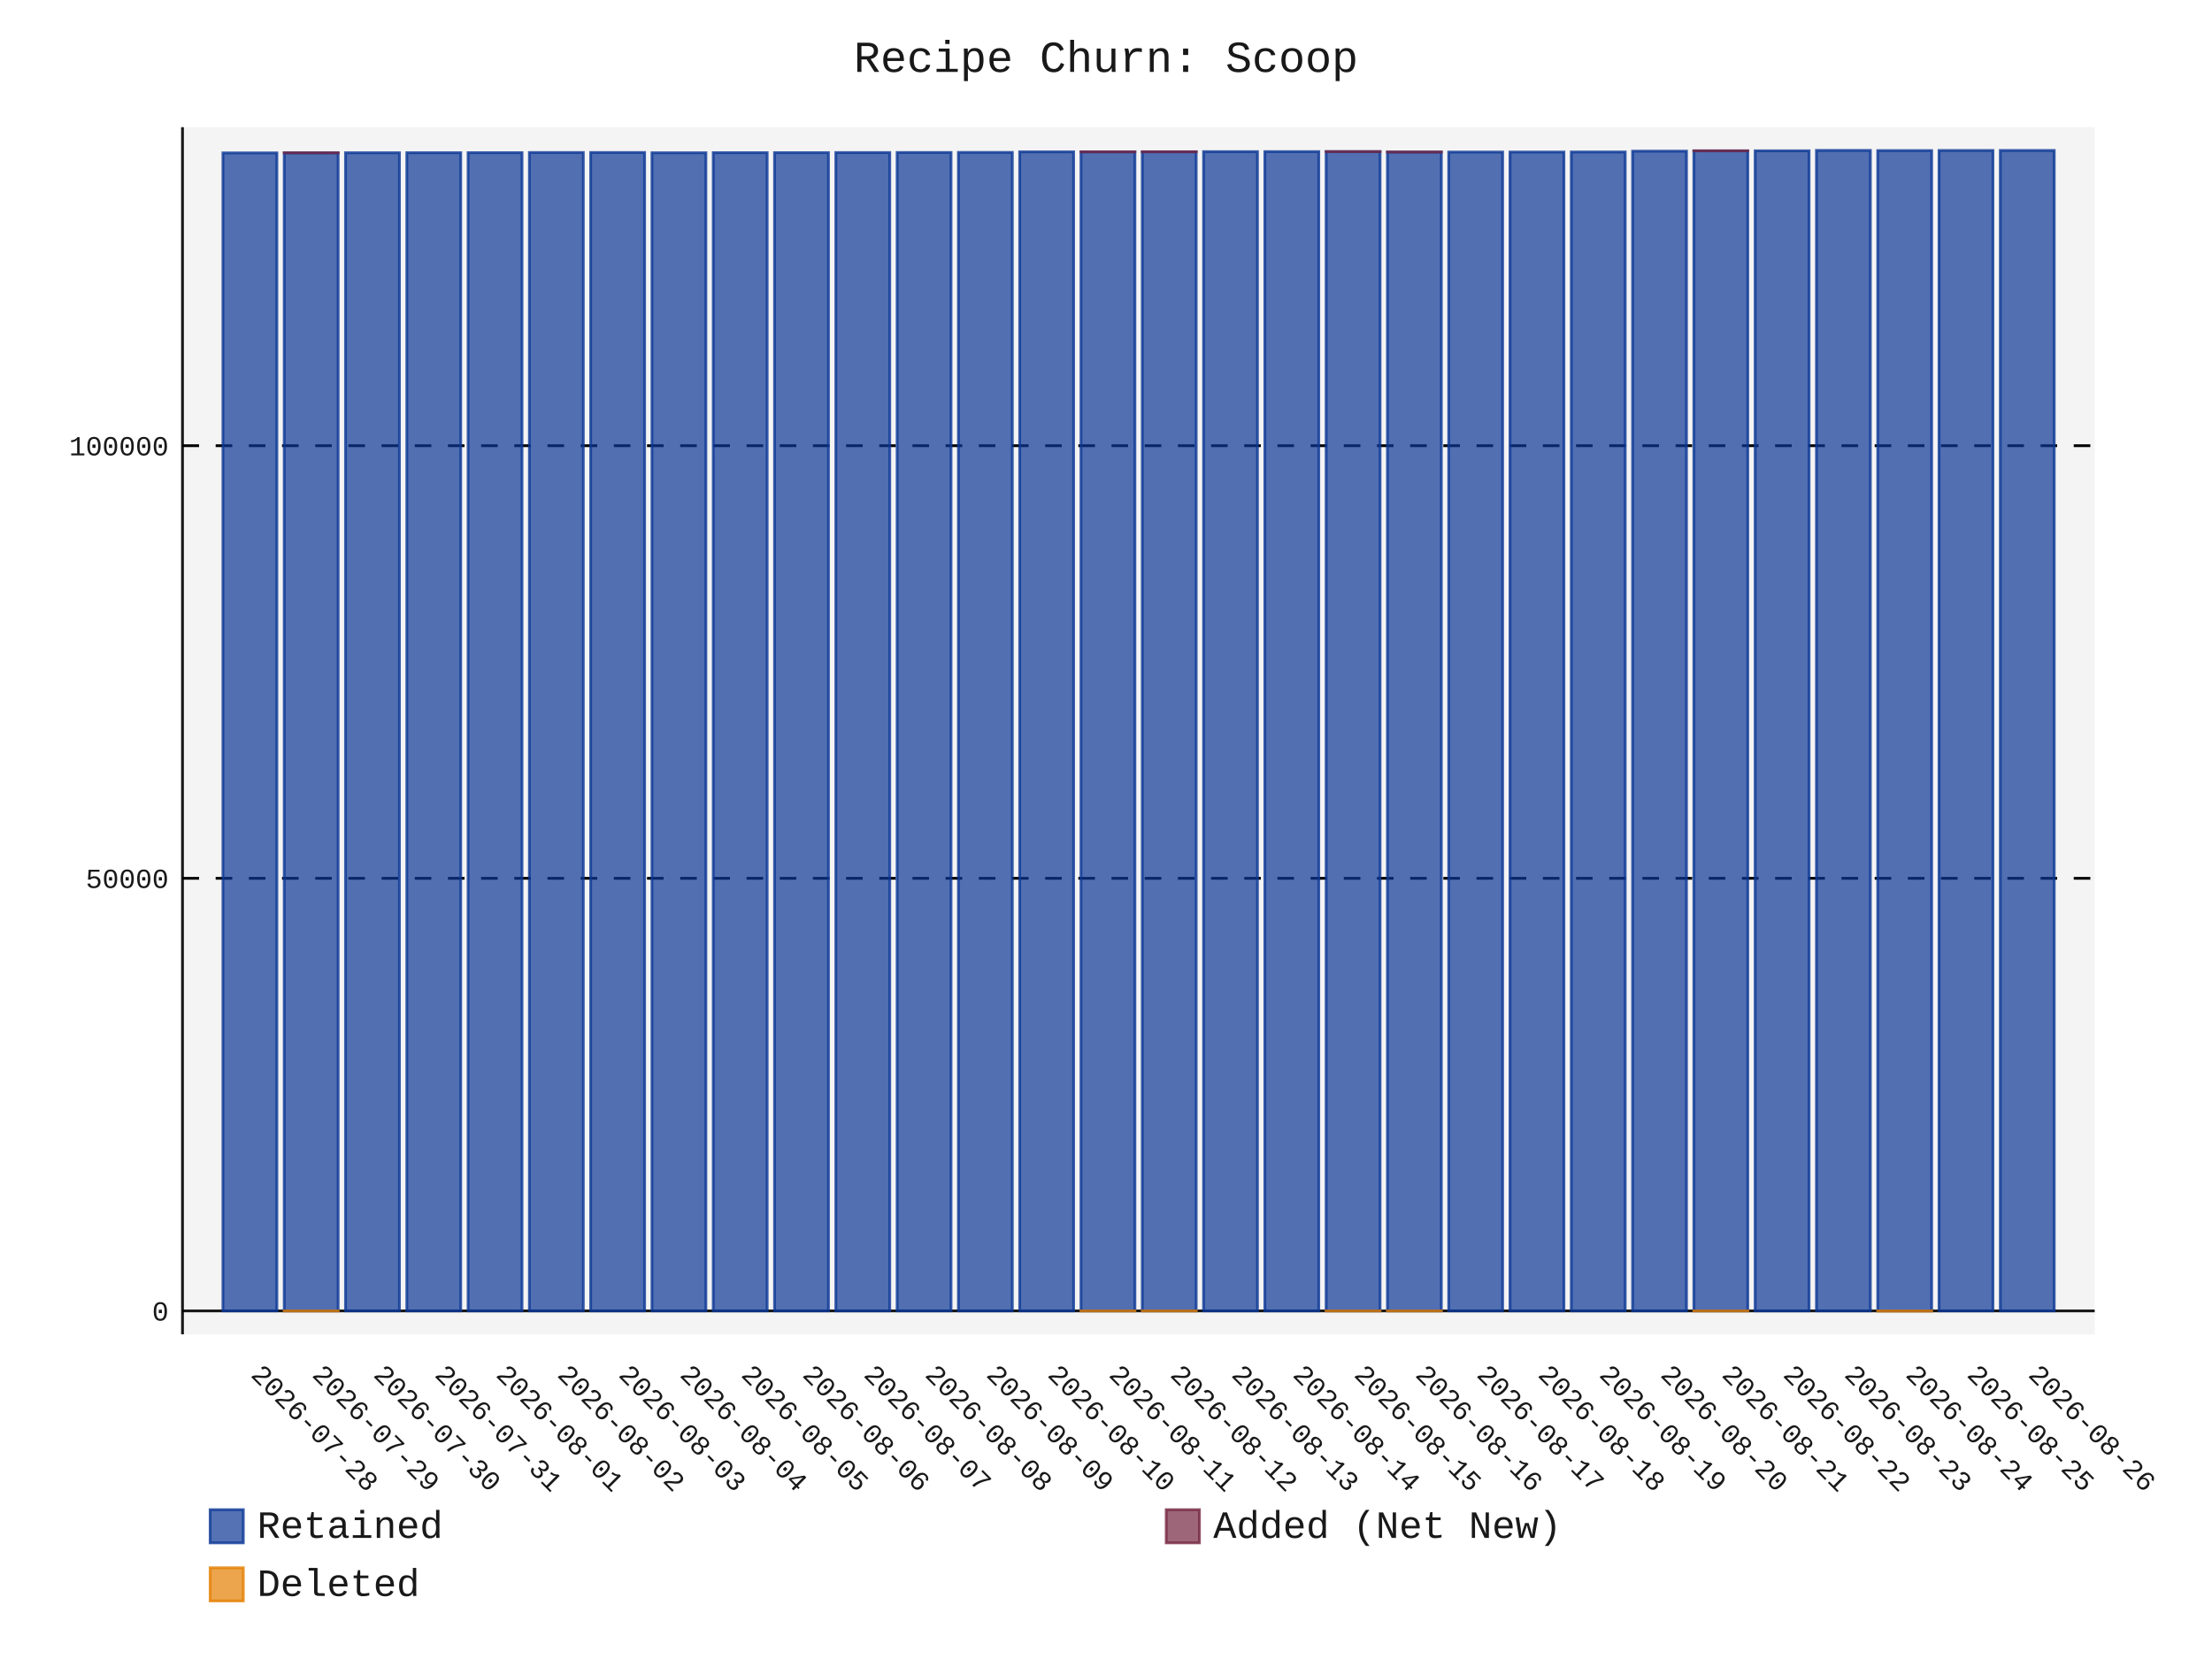
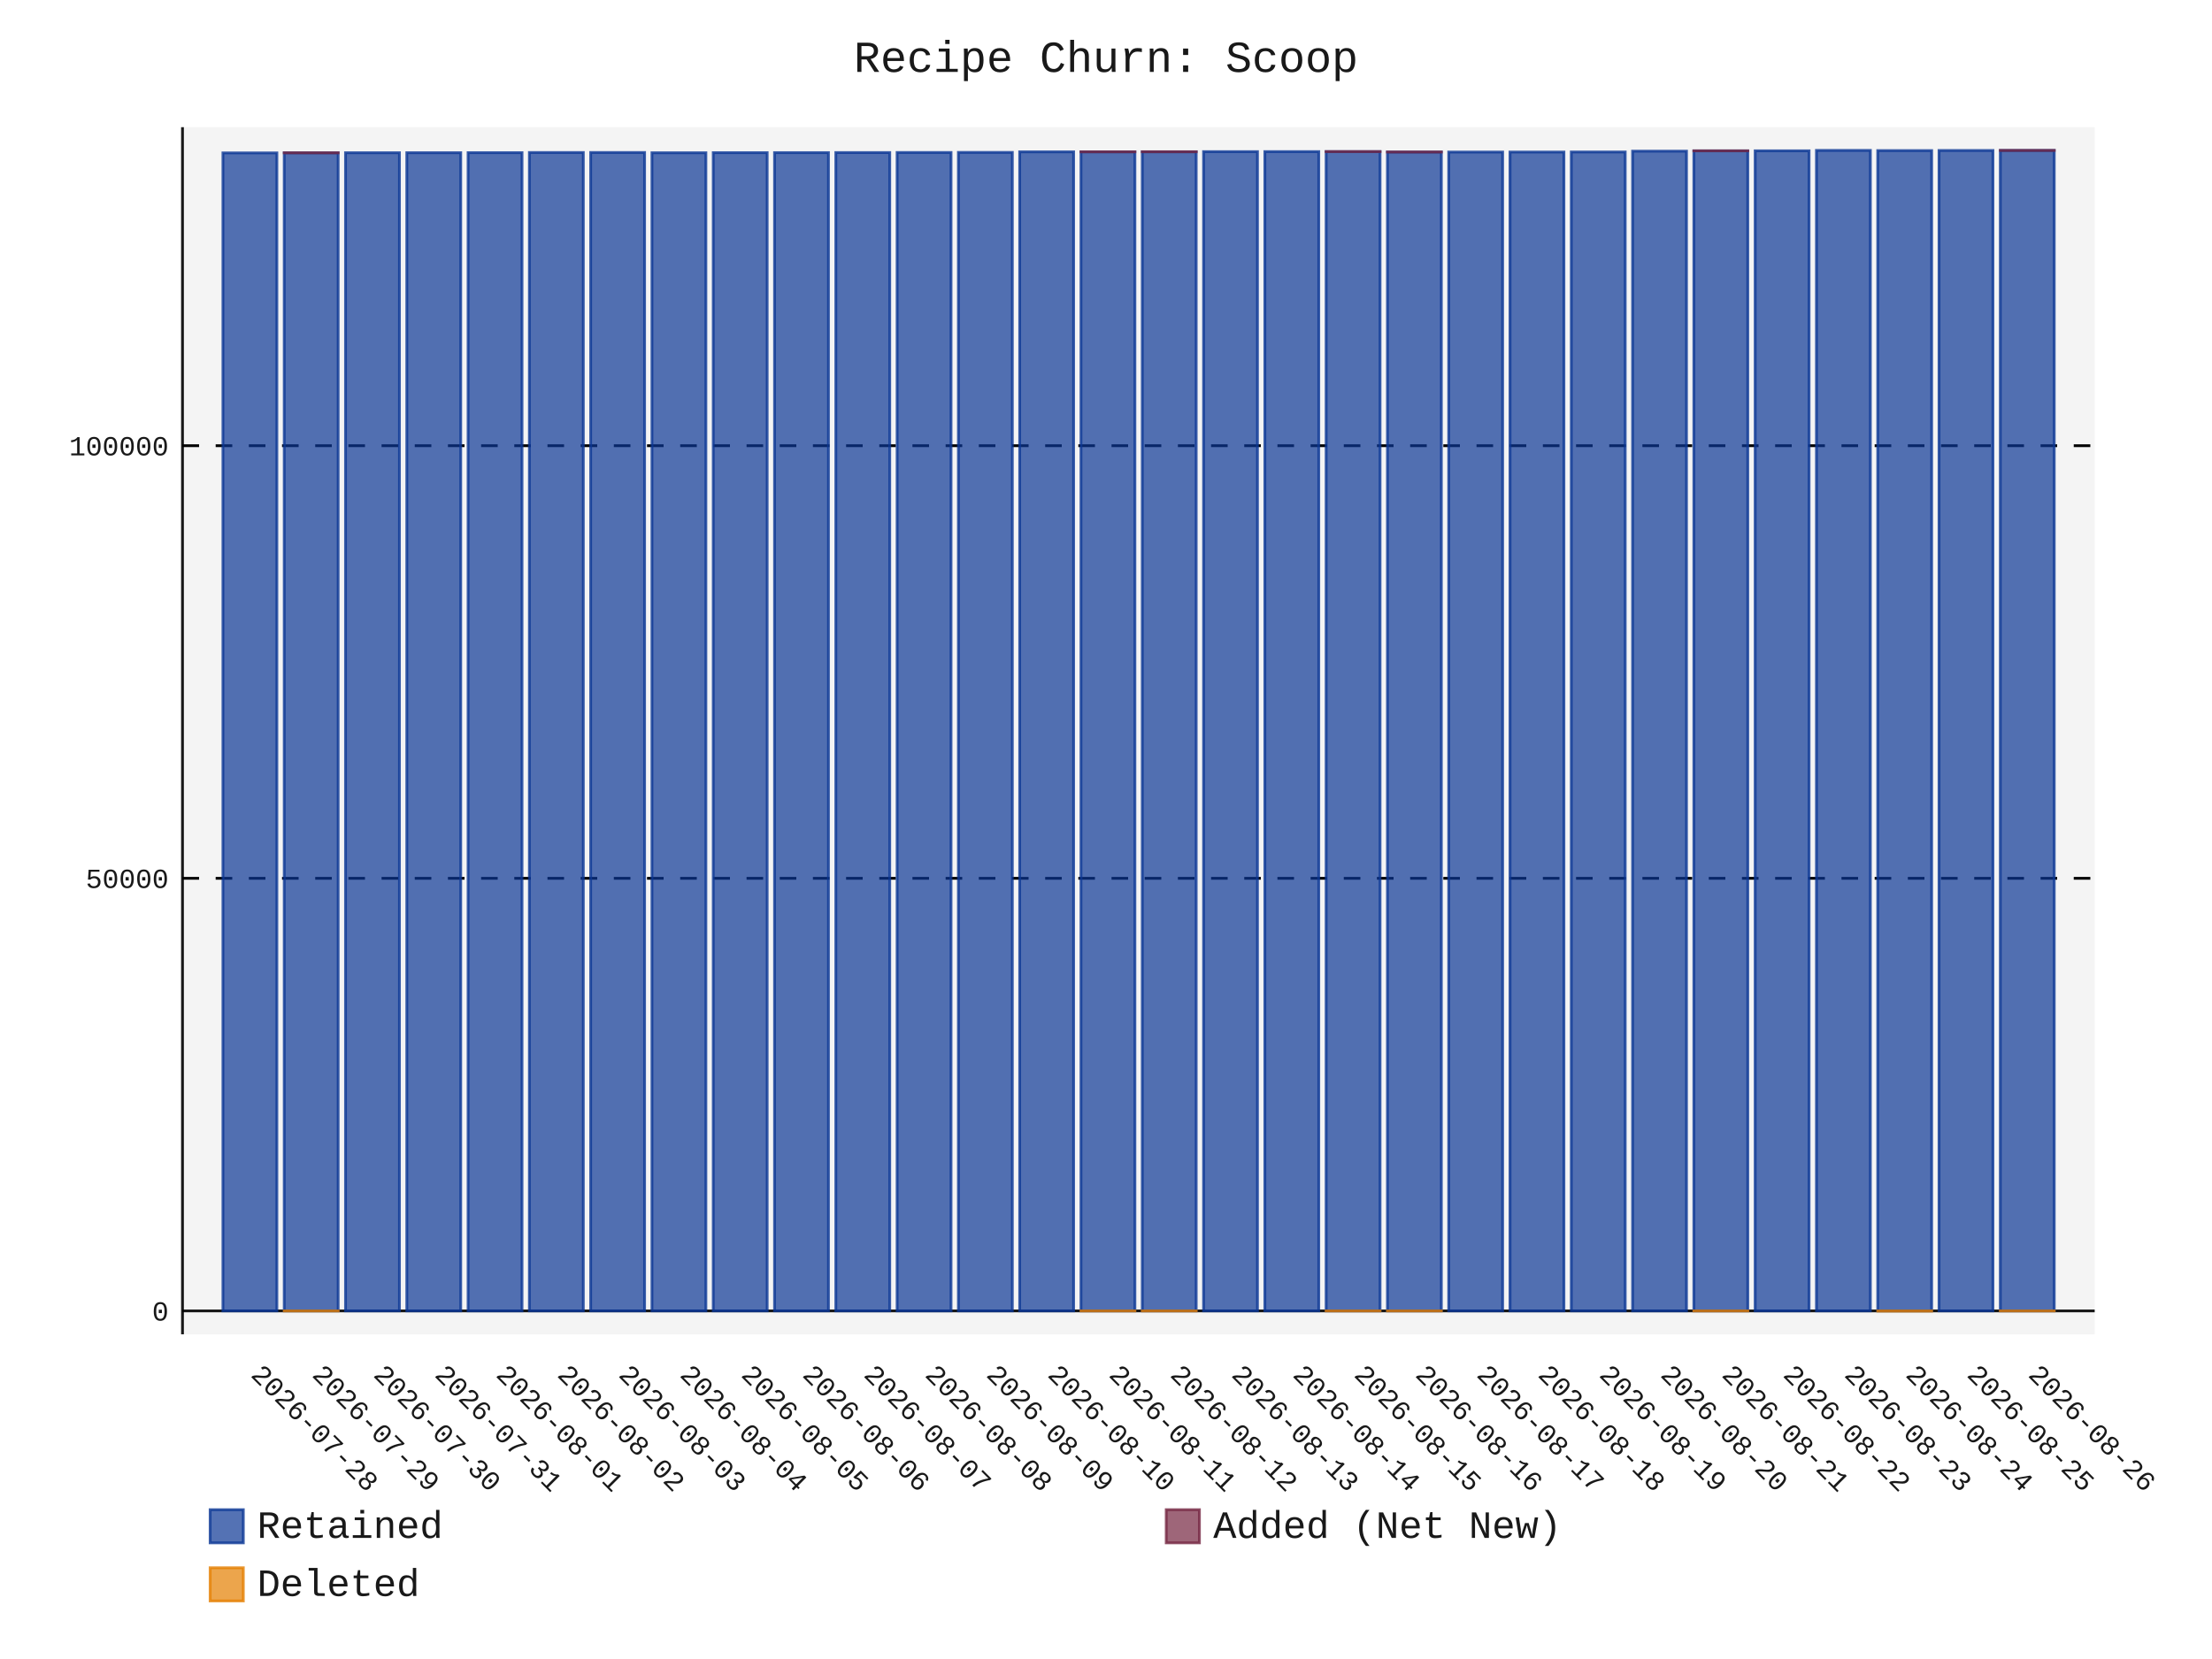
- <svg xmlns="http://www.w3.org/2000/svg" id="chart-b61c0283-552f-4451-9458-955d6d359b52" class="pygal-chart" viewBox="0 0 800 600">
+ <svg xmlns="http://www.w3.org/2000/svg" id="chart-575fe7cc-6941-445c-988e-b00fa0570b9b" class="pygal-chart" viewBox="0 0 800 600">
  <defs>
-     <style type="text/css">#chart-b61c0283-552f-4451-9458-955d6d359b52{-webkit-user-select:none;-webkit-font-smoothing:antialiased;font-family:Consolas,"Liberation Mono",Menlo,Courier,monospace}#chart-b61c0283-552f-4451-9458-955d6d359b52 .title{font-family:Consolas,"Liberation Mono",Menlo,Courier,monospace;font-size:16px}#chart-b61c0283-552f-4451-9458-955d6d359b52 .legends .legend text{font-family:Consolas,"Liberation Mono",Menlo,Courier,monospace;font-size:14px}#chart-b61c0283-552f-4451-9458-955d6d359b52 .axis text{font-family:Consolas,"Liberation Mono",Menlo,Courier,monospace;font-size:10px}#chart-b61c0283-552f-4451-9458-955d6d359b52 .axis text.major{font-family:Consolas,"Liberation Mono",Menlo,Courier,monospace;font-size:10px}#chart-b61c0283-552f-4451-9458-955d6d359b52 .text-overlay text.value{font-family:Consolas,"Liberation Mono",Menlo,Courier,monospace;font-size:16px}#chart-b61c0283-552f-4451-9458-955d6d359b52 .text-overlay text.label{font-family:Consolas,"Liberation Mono",Menlo,Courier,monospace;font-size:10px}#chart-b61c0283-552f-4451-9458-955d6d359b52 .tooltip{font-family:Consolas,"Liberation Mono",Menlo,Courier,monospace;font-size:14px}#chart-b61c0283-552f-4451-9458-955d6d359b52 text.no_data{font-family:Consolas,"Liberation Mono",Menlo,Courier,monospace;font-size:64px}
- #chart-b61c0283-552f-4451-9458-955d6d359b52{background-color:transparent}#chart-b61c0283-552f-4451-9458-955d6d359b52 path,#chart-b61c0283-552f-4451-9458-955d6d359b52 line,#chart-b61c0283-552f-4451-9458-955d6d359b52 rect,#chart-b61c0283-552f-4451-9458-955d6d359b52 circle{-webkit-transition:150ms;-moz-transition:150ms;transition:150ms}#chart-b61c0283-552f-4451-9458-955d6d359b52 .graph &gt; .background{fill:transparent}#chart-b61c0283-552f-4451-9458-955d6d359b52 .plot &gt; .background{fill:rgba(240,240,240,0.7)}#chart-b61c0283-552f-4451-9458-955d6d359b52 .graph{fill:rgba(0,0,0,0.9)}#chart-b61c0283-552f-4451-9458-955d6d359b52 text.no_data{fill:rgba(0,0,0,0.9)}#chart-b61c0283-552f-4451-9458-955d6d359b52 .title{fill:rgba(0,0,0,0.9)}#chart-b61c0283-552f-4451-9458-955d6d359b52 .legends .legend text{fill:rgba(0,0,0,0.9)}#chart-b61c0283-552f-4451-9458-955d6d359b52 .legends .legend:hover text{fill:rgba(0,0,0,0.9)}#chart-b61c0283-552f-4451-9458-955d6d359b52 .axis .line{stroke:rgba(0,0,0,0.9)}#chart-b61c0283-552f-4451-9458-955d6d359b52 .axis .guide.line{stroke:rgba(0,0,0,0.5)}#chart-b61c0283-552f-4451-9458-955d6d359b52 .axis .major.line{stroke:rgba(0,0,0,0.9)}#chart-b61c0283-552f-4451-9458-955d6d359b52 .axis text.major{fill:rgba(0,0,0,0.9)}#chart-b61c0283-552f-4451-9458-955d6d359b52 .axis.y .guides:hover .guide.line,#chart-b61c0283-552f-4451-9458-955d6d359b52 .line-graph .axis.x .guides:hover .guide.line,#chart-b61c0283-552f-4451-9458-955d6d359b52 .stackedline-graph .axis.x .guides:hover .guide.line,#chart-b61c0283-552f-4451-9458-955d6d359b52 .xy-graph .axis.x .guides:hover .guide.line{stroke:rgba(0,0,0,0.9)}#chart-b61c0283-552f-4451-9458-955d6d359b52 .axis .guides:hover text{fill:rgba(0,0,0,0.9)}#chart-b61c0283-552f-4451-9458-955d6d359b52 .reactive{fill-opacity:.7;stroke-opacity:.8;stroke-width:1}#chart-b61c0283-552f-4451-9458-955d6d359b52 .ci{stroke:rgba(0,0,0,0.9)}#chart-b61c0283-552f-4451-9458-955d6d359b52 .reactive.active,#chart-b61c0283-552f-4451-9458-955d6d359b52 .active .reactive{fill-opacity:.8;stroke-opacity:.9;stroke-width:4}#chart-b61c0283-552f-4451-9458-955d6d359b52 .ci .reactive.active{stroke-width:1.5}#chart-b61c0283-552f-4451-9458-955d6d359b52 .series text{fill:rgba(0,0,0,0.9)}#chart-b61c0283-552f-4451-9458-955d6d359b52 .tooltip rect{fill:rgba(240,240,240,0.7);stroke:rgba(0,0,0,0.9);-webkit-transition:opacity 150ms;-moz-transition:opacity 150ms;transition:opacity 150ms}#chart-b61c0283-552f-4451-9458-955d6d359b52 .tooltip .label{fill:rgba(0,0,0,0.9)}#chart-b61c0283-552f-4451-9458-955d6d359b52 .tooltip .label{fill:rgba(0,0,0,0.9)}#chart-b61c0283-552f-4451-9458-955d6d359b52 .tooltip .legend{font-size:.8em;fill:rgba(0,0,0,0.5)}#chart-b61c0283-552f-4451-9458-955d6d359b52 .tooltip .x_label{font-size:.6em;fill:rgba(0,0,0,0.9)}#chart-b61c0283-552f-4451-9458-955d6d359b52 .tooltip .xlink{font-size:.5em;text-decoration:underline}#chart-b61c0283-552f-4451-9458-955d6d359b52 .tooltip .value{font-size:1.5em}#chart-b61c0283-552f-4451-9458-955d6d359b52 .bound{font-size:.5em}#chart-b61c0283-552f-4451-9458-955d6d359b52 .max-value{font-size:.75em;fill:rgba(0,0,0,0.5)}#chart-b61c0283-552f-4451-9458-955d6d359b52 .map-element{fill:rgba(240,240,240,0.7);stroke:rgba(0,0,0,0.5) !important}#chart-b61c0283-552f-4451-9458-955d6d359b52 .map-element .reactive{fill-opacity:inherit;stroke-opacity:inherit}#chart-b61c0283-552f-4451-9458-955d6d359b52 .color-0,#chart-b61c0283-552f-4451-9458-955d6d359b52 .color-0 a:visited{stroke:rgb(12,55,149);fill:rgb(12,55,149)}#chart-b61c0283-552f-4451-9458-955d6d359b52 .color-1,#chart-b61c0283-552f-4451-9458-955d6d359b52 .color-1 a:visited{stroke:rgb(117,38,65);fill:rgb(117,38,65)}#chart-b61c0283-552f-4451-9458-955d6d359b52 .color-2,#chart-b61c0283-552f-4451-9458-955d6d359b52 .color-2 a:visited{stroke:rgb(228,127,0);fill:rgb(228,127,0)}#chart-b61c0283-552f-4451-9458-955d6d359b52 .text-overlay .color-0 text{fill:black}#chart-b61c0283-552f-4451-9458-955d6d359b52 .text-overlay .color-1 text{fill:black}#chart-b61c0283-552f-4451-9458-955d6d359b52 .text-overlay .color-2 text{fill:black}
- #chart-b61c0283-552f-4451-9458-955d6d359b52 text.no_data{text-anchor:middle}#chart-b61c0283-552f-4451-9458-955d6d359b52 .guide.line{fill:none}#chart-b61c0283-552f-4451-9458-955d6d359b52 .centered{text-anchor:middle}#chart-b61c0283-552f-4451-9458-955d6d359b52 .title{text-anchor:middle}#chart-b61c0283-552f-4451-9458-955d6d359b52 .legends .legend text{fill-opacity:1}#chart-b61c0283-552f-4451-9458-955d6d359b52 .axis.x text{text-anchor:middle}#chart-b61c0283-552f-4451-9458-955d6d359b52 .axis.x:not(.web) text[transform]{text-anchor:start}#chart-b61c0283-552f-4451-9458-955d6d359b52 .axis.x:not(.web) text[transform].backwards{text-anchor:end}#chart-b61c0283-552f-4451-9458-955d6d359b52 .axis.y text{text-anchor:end}#chart-b61c0283-552f-4451-9458-955d6d359b52 .axis.y text[transform].backwards{text-anchor:start}#chart-b61c0283-552f-4451-9458-955d6d359b52 .axis.y2 text{text-anchor:start}#chart-b61c0283-552f-4451-9458-955d6d359b52 .axis.y2 text[transform].backwards{text-anchor:end}#chart-b61c0283-552f-4451-9458-955d6d359b52 .axis .guide.line{stroke-dasharray:4,4;stroke:black}#chart-b61c0283-552f-4451-9458-955d6d359b52 .axis .major.guide.line{stroke-dasharray:6,6;stroke:black}#chart-b61c0283-552f-4451-9458-955d6d359b52 .horizontal .axis.y .guide.line,#chart-b61c0283-552f-4451-9458-955d6d359b52 .horizontal .axis.y2 .guide.line,#chart-b61c0283-552f-4451-9458-955d6d359b52 .vertical .axis.x .guide.line{opacity:0}#chart-b61c0283-552f-4451-9458-955d6d359b52 .horizontal .axis.always_show .guide.line,#chart-b61c0283-552f-4451-9458-955d6d359b52 .vertical .axis.always_show .guide.line{opacity:1 !important}#chart-b61c0283-552f-4451-9458-955d6d359b52 .axis.y .guides:hover .guide.line,#chart-b61c0283-552f-4451-9458-955d6d359b52 .axis.y2 .guides:hover .guide.line,#chart-b61c0283-552f-4451-9458-955d6d359b52 .axis.x .guides:hover .guide.line{opacity:1}#chart-b61c0283-552f-4451-9458-955d6d359b52 .axis .guides:hover text{opacity:1}#chart-b61c0283-552f-4451-9458-955d6d359b52 .nofill{fill:none}#chart-b61c0283-552f-4451-9458-955d6d359b52 .subtle-fill{fill-opacity:.2}#chart-b61c0283-552f-4451-9458-955d6d359b52 .dot{stroke-width:1px;fill-opacity:1;stroke-opacity:1}#chart-b61c0283-552f-4451-9458-955d6d359b52 .dot.active{stroke-width:5px}#chart-b61c0283-552f-4451-9458-955d6d359b52 .dot.negative{fill:transparent}#chart-b61c0283-552f-4451-9458-955d6d359b52 text,#chart-b61c0283-552f-4451-9458-955d6d359b52 tspan{stroke:none !important}#chart-b61c0283-552f-4451-9458-955d6d359b52 .series text.active{opacity:1}#chart-b61c0283-552f-4451-9458-955d6d359b52 .tooltip rect{fill-opacity:.95;stroke-width:.5}#chart-b61c0283-552f-4451-9458-955d6d359b52 .tooltip text{fill-opacity:1}#chart-b61c0283-552f-4451-9458-955d6d359b52 .showable{visibility:hidden}#chart-b61c0283-552f-4451-9458-955d6d359b52 .showable.shown{visibility:visible}#chart-b61c0283-552f-4451-9458-955d6d359b52 .gauge-background{fill:rgba(229,229,229,1);stroke:none}#chart-b61c0283-552f-4451-9458-955d6d359b52 .bg-lines{stroke:transparent;stroke-width:2px}</style>
+     <style type="text/css">#chart-575fe7cc-6941-445c-988e-b00fa0570b9b{-webkit-user-select:none;-webkit-font-smoothing:antialiased;font-family:Consolas,"Liberation Mono",Menlo,Courier,monospace}#chart-575fe7cc-6941-445c-988e-b00fa0570b9b .title{font-family:Consolas,"Liberation Mono",Menlo,Courier,monospace;font-size:16px}#chart-575fe7cc-6941-445c-988e-b00fa0570b9b .legends .legend text{font-family:Consolas,"Liberation Mono",Menlo,Courier,monospace;font-size:14px}#chart-575fe7cc-6941-445c-988e-b00fa0570b9b .axis text{font-family:Consolas,"Liberation Mono",Menlo,Courier,monospace;font-size:10px}#chart-575fe7cc-6941-445c-988e-b00fa0570b9b .axis text.major{font-family:Consolas,"Liberation Mono",Menlo,Courier,monospace;font-size:10px}#chart-575fe7cc-6941-445c-988e-b00fa0570b9b .text-overlay text.value{font-family:Consolas,"Liberation Mono",Menlo,Courier,monospace;font-size:16px}#chart-575fe7cc-6941-445c-988e-b00fa0570b9b .text-overlay text.label{font-family:Consolas,"Liberation Mono",Menlo,Courier,monospace;font-size:10px}#chart-575fe7cc-6941-445c-988e-b00fa0570b9b .tooltip{font-family:Consolas,"Liberation Mono",Menlo,Courier,monospace;font-size:14px}#chart-575fe7cc-6941-445c-988e-b00fa0570b9b text.no_data{font-family:Consolas,"Liberation Mono",Menlo,Courier,monospace;font-size:64px}
+ #chart-575fe7cc-6941-445c-988e-b00fa0570b9b{background-color:transparent}#chart-575fe7cc-6941-445c-988e-b00fa0570b9b path,#chart-575fe7cc-6941-445c-988e-b00fa0570b9b line,#chart-575fe7cc-6941-445c-988e-b00fa0570b9b rect,#chart-575fe7cc-6941-445c-988e-b00fa0570b9b circle{-webkit-transition:150ms;-moz-transition:150ms;transition:150ms}#chart-575fe7cc-6941-445c-988e-b00fa0570b9b .graph &gt; .background{fill:transparent}#chart-575fe7cc-6941-445c-988e-b00fa0570b9b .plot &gt; .background{fill:rgba(240,240,240,0.7)}#chart-575fe7cc-6941-445c-988e-b00fa0570b9b .graph{fill:rgba(0,0,0,0.9)}#chart-575fe7cc-6941-445c-988e-b00fa0570b9b text.no_data{fill:rgba(0,0,0,0.9)}#chart-575fe7cc-6941-445c-988e-b00fa0570b9b .title{fill:rgba(0,0,0,0.9)}#chart-575fe7cc-6941-445c-988e-b00fa0570b9b .legends .legend text{fill:rgba(0,0,0,0.9)}#chart-575fe7cc-6941-445c-988e-b00fa0570b9b .legends .legend:hover text{fill:rgba(0,0,0,0.9)}#chart-575fe7cc-6941-445c-988e-b00fa0570b9b .axis .line{stroke:rgba(0,0,0,0.9)}#chart-575fe7cc-6941-445c-988e-b00fa0570b9b .axis .guide.line{stroke:rgba(0,0,0,0.5)}#chart-575fe7cc-6941-445c-988e-b00fa0570b9b .axis .major.line{stroke:rgba(0,0,0,0.9)}#chart-575fe7cc-6941-445c-988e-b00fa0570b9b .axis text.major{fill:rgba(0,0,0,0.9)}#chart-575fe7cc-6941-445c-988e-b00fa0570b9b .axis.y .guides:hover .guide.line,#chart-575fe7cc-6941-445c-988e-b00fa0570b9b .line-graph .axis.x .guides:hover .guide.line,#chart-575fe7cc-6941-445c-988e-b00fa0570b9b .stackedline-graph .axis.x .guides:hover .guide.line,#chart-575fe7cc-6941-445c-988e-b00fa0570b9b .xy-graph .axis.x .guides:hover .guide.line{stroke:rgba(0,0,0,0.9)}#chart-575fe7cc-6941-445c-988e-b00fa0570b9b .axis .guides:hover text{fill:rgba(0,0,0,0.9)}#chart-575fe7cc-6941-445c-988e-b00fa0570b9b .reactive{fill-opacity:.7;stroke-opacity:.8;stroke-width:1}#chart-575fe7cc-6941-445c-988e-b00fa0570b9b .ci{stroke:rgba(0,0,0,0.9)}#chart-575fe7cc-6941-445c-988e-b00fa0570b9b .reactive.active,#chart-575fe7cc-6941-445c-988e-b00fa0570b9b .active .reactive{fill-opacity:.8;stroke-opacity:.9;stroke-width:4}#chart-575fe7cc-6941-445c-988e-b00fa0570b9b .ci .reactive.active{stroke-width:1.5}#chart-575fe7cc-6941-445c-988e-b00fa0570b9b .series text{fill:rgba(0,0,0,0.9)}#chart-575fe7cc-6941-445c-988e-b00fa0570b9b .tooltip rect{fill:rgba(240,240,240,0.7);stroke:rgba(0,0,0,0.9);-webkit-transition:opacity 150ms;-moz-transition:opacity 150ms;transition:opacity 150ms}#chart-575fe7cc-6941-445c-988e-b00fa0570b9b .tooltip .label{fill:rgba(0,0,0,0.9)}#chart-575fe7cc-6941-445c-988e-b00fa0570b9b .tooltip .label{fill:rgba(0,0,0,0.9)}#chart-575fe7cc-6941-445c-988e-b00fa0570b9b .tooltip .legend{font-size:.8em;fill:rgba(0,0,0,0.5)}#chart-575fe7cc-6941-445c-988e-b00fa0570b9b .tooltip .x_label{font-size:.6em;fill:rgba(0,0,0,0.9)}#chart-575fe7cc-6941-445c-988e-b00fa0570b9b .tooltip .xlink{font-size:.5em;text-decoration:underline}#chart-575fe7cc-6941-445c-988e-b00fa0570b9b .tooltip .value{font-size:1.5em}#chart-575fe7cc-6941-445c-988e-b00fa0570b9b .bound{font-size:.5em}#chart-575fe7cc-6941-445c-988e-b00fa0570b9b .max-value{font-size:.75em;fill:rgba(0,0,0,0.5)}#chart-575fe7cc-6941-445c-988e-b00fa0570b9b .map-element{fill:rgba(240,240,240,0.7);stroke:rgba(0,0,0,0.5) !important}#chart-575fe7cc-6941-445c-988e-b00fa0570b9b .map-element .reactive{fill-opacity:inherit;stroke-opacity:inherit}#chart-575fe7cc-6941-445c-988e-b00fa0570b9b .color-0,#chart-575fe7cc-6941-445c-988e-b00fa0570b9b .color-0 a:visited{stroke:rgb(12,55,149);fill:rgb(12,55,149)}#chart-575fe7cc-6941-445c-988e-b00fa0570b9b .color-1,#chart-575fe7cc-6941-445c-988e-b00fa0570b9b .color-1 a:visited{stroke:rgb(117,38,65);fill:rgb(117,38,65)}#chart-575fe7cc-6941-445c-988e-b00fa0570b9b .color-2,#chart-575fe7cc-6941-445c-988e-b00fa0570b9b .color-2 a:visited{stroke:rgb(228,127,0);fill:rgb(228,127,0)}#chart-575fe7cc-6941-445c-988e-b00fa0570b9b .text-overlay .color-0 text{fill:black}#chart-575fe7cc-6941-445c-988e-b00fa0570b9b .text-overlay .color-1 text{fill:black}#chart-575fe7cc-6941-445c-988e-b00fa0570b9b .text-overlay .color-2 text{fill:black}
+ #chart-575fe7cc-6941-445c-988e-b00fa0570b9b text.no_data{text-anchor:middle}#chart-575fe7cc-6941-445c-988e-b00fa0570b9b .guide.line{fill:none}#chart-575fe7cc-6941-445c-988e-b00fa0570b9b .centered{text-anchor:middle}#chart-575fe7cc-6941-445c-988e-b00fa0570b9b .title{text-anchor:middle}#chart-575fe7cc-6941-445c-988e-b00fa0570b9b .legends .legend text{fill-opacity:1}#chart-575fe7cc-6941-445c-988e-b00fa0570b9b .axis.x text{text-anchor:middle}#chart-575fe7cc-6941-445c-988e-b00fa0570b9b .axis.x:not(.web) text[transform]{text-anchor:start}#chart-575fe7cc-6941-445c-988e-b00fa0570b9b .axis.x:not(.web) text[transform].backwards{text-anchor:end}#chart-575fe7cc-6941-445c-988e-b00fa0570b9b .axis.y text{text-anchor:end}#chart-575fe7cc-6941-445c-988e-b00fa0570b9b .axis.y text[transform].backwards{text-anchor:start}#chart-575fe7cc-6941-445c-988e-b00fa0570b9b .axis.y2 text{text-anchor:start}#chart-575fe7cc-6941-445c-988e-b00fa0570b9b .axis.y2 text[transform].backwards{text-anchor:end}#chart-575fe7cc-6941-445c-988e-b00fa0570b9b .axis .guide.line{stroke-dasharray:4,4;stroke:black}#chart-575fe7cc-6941-445c-988e-b00fa0570b9b .axis .major.guide.line{stroke-dasharray:6,6;stroke:black}#chart-575fe7cc-6941-445c-988e-b00fa0570b9b .horizontal .axis.y .guide.line,#chart-575fe7cc-6941-445c-988e-b00fa0570b9b .horizontal .axis.y2 .guide.line,#chart-575fe7cc-6941-445c-988e-b00fa0570b9b .vertical .axis.x .guide.line{opacity:0}#chart-575fe7cc-6941-445c-988e-b00fa0570b9b .horizontal .axis.always_show .guide.line,#chart-575fe7cc-6941-445c-988e-b00fa0570b9b .vertical .axis.always_show .guide.line{opacity:1 !important}#chart-575fe7cc-6941-445c-988e-b00fa0570b9b .axis.y .guides:hover .guide.line,#chart-575fe7cc-6941-445c-988e-b00fa0570b9b .axis.y2 .guides:hover .guide.line,#chart-575fe7cc-6941-445c-988e-b00fa0570b9b .axis.x .guides:hover .guide.line{opacity:1}#chart-575fe7cc-6941-445c-988e-b00fa0570b9b .axis .guides:hover text{opacity:1}#chart-575fe7cc-6941-445c-988e-b00fa0570b9b .nofill{fill:none}#chart-575fe7cc-6941-445c-988e-b00fa0570b9b .subtle-fill{fill-opacity:.2}#chart-575fe7cc-6941-445c-988e-b00fa0570b9b .dot{stroke-width:1px;fill-opacity:1;stroke-opacity:1}#chart-575fe7cc-6941-445c-988e-b00fa0570b9b .dot.active{stroke-width:5px}#chart-575fe7cc-6941-445c-988e-b00fa0570b9b .dot.negative{fill:transparent}#chart-575fe7cc-6941-445c-988e-b00fa0570b9b text,#chart-575fe7cc-6941-445c-988e-b00fa0570b9b tspan{stroke:none !important}#chart-575fe7cc-6941-445c-988e-b00fa0570b9b .series text.active{opacity:1}#chart-575fe7cc-6941-445c-988e-b00fa0570b9b .tooltip rect{fill-opacity:.95;stroke-width:.5}#chart-575fe7cc-6941-445c-988e-b00fa0570b9b .tooltip text{fill-opacity:1}#chart-575fe7cc-6941-445c-988e-b00fa0570b9b .showable{visibility:hidden}#chart-575fe7cc-6941-445c-988e-b00fa0570b9b .showable.shown{visibility:visible}#chart-575fe7cc-6941-445c-988e-b00fa0570b9b .gauge-background{fill:rgba(229,229,229,1);stroke:none}#chart-575fe7cc-6941-445c-988e-b00fa0570b9b .bg-lines{stroke:transparent;stroke-width:2px}</style>
  </defs>
  <g class="graph stackedbar-graph vertical">
    <rect x="0" y="0" width="800" height="600" class="background" />
    <g transform="translate(66, 46)" class="plot">
      <rect x="0" y="0" width="691.574" height="436.574" class="background" />
      <g class="axis y always_show">
        <g class="guides">
          <path d="M0 428.109 h691.574" class="axis major line" />
          <text x="-5" y="431.609" class="major">0</text>
        </g>
        <g class="guides">
          <path d="M0 271.651 h691.574" class="major guide line" />
          <text x="-5" y="275.151" class="major">50000</text>
        </g>
        <g class="guides">
          <path d="M0 115.194 h691.574" class="major guide line" />
          <text x="-5" y="118.694" class="major">100000</text>
        </g>
      </g>
      <g class="axis x">
        <path d="M0 0 v436.574" class="line" />
        <g class="guides">
          <path d="M24.382 0 v436.574" class="guide line" />
          <text x="24.382" y="451.574" class="" transform="rotate(45 24.3824 451.5736)">2026-07-28</text>
        </g>
        <g class="guides">
          <path d="M46.548 0 v436.574" class="guide line" />
          <text x="46.548" y="451.574" class="" transform="rotate(45 46.54822 451.5736)">2026-07-29</text>
        </g>
        <g class="guides">
          <path d="M68.714 0 v436.574" class="guide line" />
          <text x="68.714" y="451.574" class="" transform="rotate(45 68.71404 451.5736)">2026-07-30</text>
        </g>
        <g class="guides">
          <path d="M90.88 0 v436.574" class="guide line" />
          <text x="90.88" y="451.574" class="" transform="rotate(45 90.87986 451.5736)">2026-07-31</text>
        </g>
        <g class="guides">
          <path d="M113.046 0 v436.574" class="guide line" />
          <text x="113.046" y="451.574" class="" transform="rotate(45 113.0457 451.5736)">2026-08-01</text>
        </g>
        <g class="guides">
          <path d="M135.212 0 v436.574" class="guide line" />
          <text x="135.212" y="451.574" class="" transform="rotate(45 135.2115 451.5736)">2026-08-02</text>
        </g>
        <g class="guides">
          <path d="M157.377 0 v436.574" class="guide line" />
          <text x="157.377" y="451.574" class="" transform="rotate(45 157.3773 451.5736)">2026-08-03</text>
        </g>
        <g class="guides">
          <path d="M179.543 0 v436.574" class="guide line" />
          <text x="179.543" y="451.574" class="" transform="rotate(45 179.5431 451.5736)">2026-08-04</text>
        </g>
        <g class="guides">
          <path d="M201.709 0 v436.574" class="guide line" />
          <text x="201.709" y="451.574" class="" transform="rotate(45 201.709 451.5736)">2026-08-05</text>
        </g>
        <g class="guides">
          <path d="M223.875 0 v436.574" class="guide line" />
          <text x="223.875" y="451.574" class="" transform="rotate(45 223.8748 451.5736)">2026-08-06</text>
        </g>
        <g class="guides">
          <path d="M246.041 0 v436.574" class="guide line" />
          <text x="246.041" y="451.574" class="" transform="rotate(45 246.0406 451.5736)">2026-08-07</text>
        </g>
        <g class="guides">
          <path d="M268.206 0 v436.574" class="guide line" />
          <text x="268.206" y="451.574" class="" transform="rotate(45 268.2064 451.5736)">2026-08-08</text>
        </g>
        <g class="guides">
          <path d="M290.372 0 v436.574" class="guide line" />
          <text x="290.372" y="451.574" class="" transform="rotate(45 290.3722 451.5736)">2026-08-09</text>
        </g>
        <g class="guides">
          <path d="M312.538 0 v436.574" class="guide line" />
          <text x="312.538" y="451.574" class="" transform="rotate(45 312.5381 451.5736)">2026-08-10</text>
        </g>
        <g class="guides">
          <path d="M334.704 0 v436.574" class="guide line" />
          <text x="334.704" y="451.574" class="" transform="rotate(45 334.7039 451.5736)">2026-08-11</text>
        </g>
        <g class="guides">
          <path d="M356.87 0 v436.574" class="guide line" />
          <text x="356.87" y="451.574" class="" transform="rotate(45 356.8697 451.5736)">2026-08-12</text>
        </g>
        <g class="guides">
          <path d="M379.036 0 v436.574" class="guide line" />
          <text x="379.036" y="451.574" class="" transform="rotate(45 379.0355 451.5736)">2026-08-13</text>
        </g>
        <g class="guides">
          <path d="M401.201 0 v436.574" class="guide line" />
          <text x="401.201" y="451.574" class="" transform="rotate(45 401.2013 451.5736)">2026-08-14</text>
        </g>
        <g class="guides">
          <path d="M423.367 0 v436.574" class="guide line" />
          <text x="423.367" y="451.574" class="" transform="rotate(45 423.3672 451.5736)">2026-08-15</text>
        </g>
        <g class="guides">
          <path d="M445.533 0 v436.574" class="guide line" />
          <text x="445.533" y="451.574" class="" transform="rotate(45 445.533 451.5736)">2026-08-16</text>
        </g>
        <g class="guides">
          <path d="M467.699 0 v436.574" class="guide line" />
          <text x="467.699" y="451.574" class="" transform="rotate(45 467.6988 451.5736)">2026-08-17</text>
        </g>
        <g class="guides">
          <path d="M489.865 0 v436.574" class="guide line" />
          <text x="489.865" y="451.574" class="" transform="rotate(45 489.8646 451.5736)">2026-08-18</text>
        </g>
        <g class="guides">
          <path d="M512.03 0 v436.574" class="guide line" />
          <text x="512.03" y="451.574" class="" transform="rotate(45 512.0304 451.5736)">2026-08-19</text>
        </g>
        <g class="guides">
          <path d="M534.196 0 v436.574" class="guide line" />
          <text x="534.196" y="451.574" class="" transform="rotate(45 534.1963 451.5736)">2026-08-20</text>
        </g>
        <g class="guides">
          <path d="M556.362 0 v436.574" class="guide line" />
          <text x="556.362" y="451.574" class="" transform="rotate(45 556.3621 451.5736)">2026-08-21</text>
        </g>
        <g class="guides">
          <path d="M578.528 0 v436.574" class="guide line" />
          <text x="578.528" y="451.574" class="" transform="rotate(45 578.5279 451.5736)">2026-08-22</text>
        </g>
        <g class="guides">
          <path d="M600.694 0 v436.574" class="guide line" />
          <text x="600.694" y="451.574" class="" transform="rotate(45 600.6937 451.5736)">2026-08-23</text>
        </g>
        <g class="guides">
          <path d="M622.86 0 v436.574" class="guide line" />
          <text x="622.86" y="451.574" class="" transform="rotate(45 622.8596 451.5736)">2026-08-24</text>
        </g>
        <g class="guides">
          <path d="M645.025 0 v436.574" class="guide line" />
          <text x="645.025" y="451.574" class="" transform="rotate(45 645.0254 451.5736)">2026-08-25</text>
        </g>
        <g class="guides">
          <path d="M667.191 0 v436.574" class="guide line" />
          <text x="667.191" y="451.574" class="" transform="rotate(45 667.1912 451.5736)">2026-08-26</text>
        </g>
      </g>
      <g class="series serie-0 color-0">
        <g class="bars">
          <g class="bar">
            <rect x="14.629" y="9.297" rx="0" ry="0" width="19.506" height="418.812" class="rect reactive tooltip-trigger" />
          </g>
          <g class="bar">
            <rect x="36.795" y="9.278" rx="0" ry="0" width="19.506" height="418.831" class="rect reactive tooltip-trigger" />
          </g>
          <g class="bar">
            <rect x="58.961" y="9.244" rx="0" ry="0" width="19.506" height="418.865" class="rect reactive tooltip-trigger" />
          </g>
          <g class="bar">
            <rect x="81.127" y="9.234" rx="0" ry="0" width="19.506" height="418.875" class="rect reactive tooltip-trigger" />
          </g>
          <g class="bar">
            <rect x="103.293" y="9.215" rx="0" ry="0" width="19.506" height="418.894" class="rect reactive tooltip-trigger" />
          </g>
          <g class="bar">
            <rect x="125.459" y="9.159" rx="0" ry="0" width="19.506" height="418.95" class="rect reactive tooltip-trigger" />
          </g>
          <g class="bar">
            <rect x="147.624" y="9.153" rx="0" ry="0" width="19.506" height="418.956" class="rect reactive tooltip-trigger" />
          </g>
          <g class="bar">
            <rect x="169.79" y="9.253" rx="0" ry="0" width="19.506" height="418.856" class="rect reactive tooltip-trigger" />
          </g>
          <g class="bar">
            <rect x="191.956" y="9.215" rx="0" ry="0" width="19.506" height="418.894" class="rect reactive tooltip-trigger" />
          </g>
          <g class="bar">
            <rect x="214.122" y="9.206" rx="0" ry="0" width="19.506" height="418.903" class="rect reactive tooltip-trigger" />
          </g>
          <g class="bar">
            <rect x="236.288" y="9.175" rx="0" ry="0" width="19.506" height="418.934" class="rect reactive tooltip-trigger" />
          </g>
          <g class="bar">
            <rect x="258.453" y="9.15" rx="0" ry="0" width="19.506" height="418.959" class="rect reactive tooltip-trigger" />
          </g>
          <g class="bar">
            <rect x="280.619" y="9.118" rx="0" ry="0" width="19.506" height="418.991" class="rect reactive tooltip-trigger" />
          </g>
          <g class="bar">
            <rect x="302.785" y="8.918" rx="0" ry="0" width="19.506" height="419.191" class="rect reactive tooltip-trigger" />
          </g>
          <g class="bar">
            <rect x="324.951" y="8.915" rx="0" ry="0" width="19.506" height="419.194" class="rect reactive tooltip-trigger" />
          </g>
          <g class="bar">
            <rect x="347.117" y="8.893" rx="0" ry="0" width="19.506" height="419.216" class="rect reactive tooltip-trigger" />
          </g>
          <g class="bar">
            <rect x="369.283" y="8.843" rx="0" ry="0" width="19.506" height="419.266" class="rect reactive tooltip-trigger" />
          </g>
          <g class="bar">
            <rect x="391.448" y="8.834" rx="0" ry="0" width="19.506" height="419.275" class="rect reactive tooltip-trigger" />
          </g>
          <g class="bar">
            <rect x="413.614" y="8.834" rx="0" ry="0" width="19.506" height="419.275" class="rect reactive tooltip-trigger" />
          </g>
          <g class="bar">
            <rect x="435.78" y="8.981" rx="0" ry="0" width="19.506" height="419.128" class="rect reactive tooltip-trigger" />
          </g>
          <g class="bar">
            <rect x="457.946" y="8.993" rx="0" ry="0" width="19.506" height="419.116" class="rect reactive tooltip-trigger" />
          </g>
          <g class="bar">
            <rect x="480.112" y="8.99" rx="0" ry="0" width="19.506" height="419.119" class="rect reactive tooltip-trigger" />
          </g>
          <g class="bar">
            <rect x="502.277" y="8.965" rx="0" ry="0" width="19.506" height="419.144" class="rect reactive tooltip-trigger" />
          </g>
          <g class="bar">
            <rect x="524.443" y="8.668" rx="0" ry="0" width="19.506" height="419.441" class="rect reactive tooltip-trigger" />
          </g>
          <g class="bar">
            <rect x="546.609" y="8.552" rx="0" ry="0" width="19.506" height="419.557" class="rect reactive tooltip-trigger" />
          </g>
          <g class="bar">
            <rect x="568.775" y="8.543" rx="0" ry="0" width="19.506" height="419.566" class="rect reactive tooltip-trigger" />
          </g>
          <g class="bar">
            <rect x="590.941" y="8.396" rx="0" ry="0" width="19.506" height="419.713" class="rect reactive tooltip-trigger" />
          </g>
          <g class="bar">
            <rect x="613.107" y="8.464" rx="0" ry="0" width="19.506" height="419.645" class="rect reactive tooltip-trigger" />
          </g>
          <g class="bar">
            <rect x="635.272" y="8.424" rx="0" ry="0" width="19.506" height="419.685" class="rect reactive tooltip-trigger" />
          </g>
          <g class="bar">
            <rect x="657.438" y="8.411" rx="0" ry="0" width="19.506" height="419.698" class="rect reactive tooltip-trigger" />
          </g>
        </g>
      </g>
      <g class="series serie-1 color-1">
        <g class="bars">
          <g class="bar">
            <rect x="14.629" y="9.297" rx="0" ry="0" width="19.506" height="0.0" class="rect reactive tooltip-trigger" />
          </g>
          <g class="bar">
            <rect x="36.795" y="9.266" rx="0" ry="0" width="19.506" height="0.013" class="rect reactive tooltip-trigger" />
          </g>
          <g class="bar">
            <rect x="58.961" y="9.244" rx="0" ry="0" width="19.506" height="0.0" class="rect reactive tooltip-trigger" />
          </g>
          <g class="bar">
            <rect x="81.127" y="9.234" rx="0" ry="0" width="19.506" height="0.0" class="rect reactive tooltip-trigger" />
          </g>
          <g class="bar">
            <rect x="103.293" y="9.215" rx="0" ry="0" width="19.506" height="0.0" class="rect reactive tooltip-trigger" />
          </g>
          <g class="bar">
            <rect x="125.459" y="9.159" rx="0" ry="0" width="19.506" height="0.0" class="rect reactive tooltip-trigger" />
          </g>
          <g class="bar">
            <rect x="147.624" y="9.153" rx="0" ry="0" width="19.506" height="0.0" class="rect reactive tooltip-trigger" />
          </g>
          <g class="bar">
            <rect x="169.79" y="9.253" rx="0" ry="0" width="19.506" height="0.0" class="rect reactive tooltip-trigger" />
          </g>
          <g class="bar">
            <rect x="191.956" y="9.215" rx="0" ry="0" width="19.506" height="0.0" class="rect reactive tooltip-trigger" />
          </g>
          <g class="bar">
            <rect x="214.122" y="9.206" rx="0" ry="0" width="19.506" height="0.0" class="rect reactive tooltip-trigger" />
          </g>
          <g class="bar">
            <rect x="236.288" y="9.175" rx="0" ry="0" width="19.506" height="0.0" class="rect reactive tooltip-trigger" />
          </g>
          <g class="bar">
            <rect x="258.453" y="9.15" rx="0" ry="0" width="19.506" height="0.0" class="rect reactive tooltip-trigger" />
          </g>
          <g class="bar">
            <rect x="280.619" y="9.118" rx="0" ry="0" width="19.506" height="0.0" class="rect reactive tooltip-trigger" />
          </g>
          <g class="bar">
            <rect x="302.785" y="8.918" rx="0" ry="0" width="19.506" height="0.0" class="rect reactive tooltip-trigger" />
          </g>
          <g class="bar">
            <rect x="324.951" y="8.912" rx="0" ry="0" width="19.506" height="0.003" class="rect reactive tooltip-trigger" />
          </g>
          <g class="bar">
            <rect x="347.117" y="8.887" rx="0" ry="0" width="19.506" height="0.006" class="rect reactive tooltip-trigger" />
          </g>
          <g class="bar">
            <rect x="369.283" y="8.843" rx="0" ry="0" width="19.506" height="0.0" class="rect reactive tooltip-trigger" />
          </g>
          <g class="bar">
            <rect x="391.448" y="8.834" rx="0" ry="0" width="19.506" height="0.0" class="rect reactive tooltip-trigger" />
          </g>
          <g class="bar">
            <rect x="413.614" y="8.831" rx="0" ry="0" width="19.506" height="0.003" class="rect reactive tooltip-trigger" />
          </g>
          <g class="bar">
            <rect x="435.78" y="8.978" rx="0" ry="0" width="19.506" height="0.003" class="rect reactive tooltip-trigger" />
          </g>
          <g class="bar">
            <rect x="457.946" y="8.993" rx="0" ry="0" width="19.506" height="0.0" class="rect reactive tooltip-trigger" />
          </g>
          <g class="bar">
            <rect x="480.112" y="8.99" rx="0" ry="0" width="19.506" height="0.0" class="rect reactive tooltip-trigger" />
          </g>
          <g class="bar">
            <rect x="502.277" y="8.965" rx="0" ry="0" width="19.506" height="0.0" class="rect reactive tooltip-trigger" />
          </g>
          <g class="bar">
            <rect x="524.443" y="8.668" rx="0" ry="0" width="19.506" height="0.0" class="rect reactive tooltip-trigger" />
          </g>
          <g class="bar">
            <rect x="546.609" y="8.546" rx="0" ry="0" width="19.506" height="0.006" class="rect reactive tooltip-trigger" />
          </g>
          <g class="bar">
            <rect x="568.775" y="8.543" rx="0" ry="0" width="19.506" height="0.0" class="rect reactive tooltip-trigger" />
          </g>
          <g class="bar">
            <rect x="590.941" y="8.396" rx="0" ry="0" width="19.506" height="0.0" class="rect reactive tooltip-trigger" />
          </g>
          <g class="bar">
            <rect x="613.107" y="8.464" rx="0" ry="0" width="19.506" height="0.0" class="rect reactive tooltip-trigger" />
          </g>
          <g class="bar">
            <rect x="635.272" y="8.424" rx="0" ry="0" width="19.506" height="0.0" class="rect reactive tooltip-trigger" />
          </g>
          <g class="bar">
-             <rect x="657.438" y="8.411" rx="0" ry="0" width="19.506" height="0.0" class="rect reactive tooltip-trigger" />
+             <rect x="657.438" y="8.408" rx="0" ry="0" width="19.506" height="0.003" class="rect reactive tooltip-trigger" />
          </g>
        </g>
      </g>
      <g class="series serie-2 color-2">
        <g class="bars">
          <g class="bar">
            <rect x="14.629" y="9.297" rx="0" ry="0" width="19.506" height="0.0" class="rect reactive tooltip-trigger" />
          </g>
          <g class="bar">
            <rect x="36.795" y="428.109" rx="0" ry="0" width="19.506" height="0.013" class="rect reactive tooltip-trigger" />
          </g>
          <g class="bar">
            <rect x="58.961" y="9.244" rx="0" ry="0" width="19.506" height="0.0" class="rect reactive tooltip-trigger" />
          </g>
          <g class="bar">
            <rect x="81.127" y="9.234" rx="0" ry="0" width="19.506" height="0.0" class="rect reactive tooltip-trigger" />
          </g>
          <g class="bar">
            <rect x="103.293" y="9.215" rx="0" ry="0" width="19.506" height="0.0" class="rect reactive tooltip-trigger" />
          </g>
          <g class="bar">
            <rect x="125.459" y="9.159" rx="0" ry="0" width="19.506" height="0.0" class="rect reactive tooltip-trigger" />
          </g>
          <g class="bar">
            <rect x="147.624" y="9.153" rx="0" ry="0" width="19.506" height="0.0" class="rect reactive tooltip-trigger" />
          </g>
          <g class="bar">
            <rect x="169.79" y="9.253" rx="0" ry="0" width="19.506" height="0.0" class="rect reactive tooltip-trigger" />
          </g>
          <g class="bar">
            <rect x="191.956" y="9.215" rx="0" ry="0" width="19.506" height="0.0" class="rect reactive tooltip-trigger" />
          </g>
          <g class="bar">
            <rect x="214.122" y="9.206" rx="0" ry="0" width="19.506" height="0.0" class="rect reactive tooltip-trigger" />
          </g>
          <g class="bar">
            <rect x="236.288" y="9.175" rx="0" ry="0" width="19.506" height="0.0" class="rect reactive tooltip-trigger" />
          </g>
          <g class="bar">
            <rect x="258.453" y="9.15" rx="0" ry="0" width="19.506" height="0.0" class="rect reactive tooltip-trigger" />
          </g>
          <g class="bar">
            <rect x="280.619" y="9.118" rx="0" ry="0" width="19.506" height="0.0" class="rect reactive tooltip-trigger" />
          </g>
          <g class="bar">
            <rect x="302.785" y="8.918" rx="0" ry="0" width="19.506" height="0.0" class="rect reactive tooltip-trigger" />
          </g>
          <g class="bar">
            <rect x="324.951" y="428.109" rx="0" ry="0" width="19.506" height="0.003" class="rect reactive tooltip-trigger" />
          </g>
          <g class="bar">
            <rect x="347.117" y="428.109" rx="0" ry="0" width="19.506" height="0.006" class="rect reactive tooltip-trigger" />
          </g>
          <g class="bar">
            <rect x="369.283" y="8.843" rx="0" ry="0" width="19.506" height="0.0" class="rect reactive tooltip-trigger" />
          </g>
          <g class="bar">
            <rect x="391.448" y="8.834" rx="0" ry="0" width="19.506" height="0.0" class="rect reactive tooltip-trigger" />
          </g>
          <g class="bar">
            <rect x="413.614" y="428.109" rx="0" ry="0" width="19.506" height="0.003" class="rect reactive tooltip-trigger" />
          </g>
          <g class="bar">
            <rect x="435.78" y="428.109" rx="0" ry="0" width="19.506" height="0.003" class="rect reactive tooltip-trigger" />
          </g>
          <g class="bar">
            <rect x="457.946" y="8.993" rx="0" ry="0" width="19.506" height="0.0" class="rect reactive tooltip-trigger" />
          </g>
          <g class="bar">
            <rect x="480.112" y="8.99" rx="0" ry="0" width="19.506" height="0.0" class="rect reactive tooltip-trigger" />
          </g>
          <g class="bar">
            <rect x="502.277" y="8.965" rx="0" ry="0" width="19.506" height="0.0" class="rect reactive tooltip-trigger" />
          </g>
          <g class="bar">
            <rect x="524.443" y="8.668" rx="0" ry="0" width="19.506" height="0.0" class="rect reactive tooltip-trigger" />
          </g>
          <g class="bar">
            <rect x="546.609" y="428.109" rx="0" ry="0" width="19.506" height="0.006" class="rect reactive tooltip-trigger" />
          </g>
          <g class="bar">
            <rect x="568.775" y="8.543" rx="0" ry="0" width="19.506" height="0.0" class="rect reactive tooltip-trigger" />
          </g>
          <g class="bar">
            <rect x="590.941" y="8.396" rx="0" ry="0" width="19.506" height="0.0" class="rect reactive tooltip-trigger" />
          </g>
          <g class="bar">
            <rect x="613.107" y="428.109" rx="0" ry="0" width="19.506" height="0.069" class="rect reactive tooltip-trigger" />
          </g>
          <g class="bar">
            <rect x="635.272" y="8.424" rx="0" ry="0" width="19.506" height="0.0" class="rect reactive tooltip-trigger" />
          </g>
          <g class="bar">
-             <rect x="657.438" y="8.411" rx="0" ry="0" width="19.506" height="0.0" class="rect reactive tooltip-trigger" />
+             <rect x="657.438" y="428.109" rx="0" ry="0" width="19.506" height="0.003" class="rect reactive tooltip-trigger" />
          </g>
        </g>
      </g>
    </g>
    <g class="titles">
      <text x="400.0" y="26" class="title plot_title">Recipe Churn: Scoop</text>
    </g>
    <g transform="translate(66, 46)" class="plot overlay">
      <g class="series serie-0 color-0" />
      <g class="series serie-1 color-1" />
      <g class="series serie-2 color-2" />
    </g>
    <g transform="translate(66, 46)" class="plot text-overlay">
      <g class="series serie-0 color-0" />
      <g class="series serie-1 color-1" />
      <g class="series serie-2 color-2" />
    </g>
    <g transform="translate(66, 46)" class="plot tooltip-overlay">
      <g transform="translate(0 0)" style="opacity: 0" class="tooltip">
        <rect rx="0" ry="0" width="0" height="0" class="tooltip-box" />
        <g class="text" />
      </g>
    </g>
    <g transform="translate(76, 545)" class="legends">
      <g id="activate-serie-0" class="legend reactive activate-serie">
        <rect x="0.0" y="1.0" width="12" height="12" class="color-0 reactive" />
        <text x="17.0" y="11.2">Retained</text>
      </g>
      <g id="activate-serie-1" class="legend reactive activate-serie">
        <rect x="345.787" y="1.0" width="12" height="12" class="color-1 reactive" />
        <text x="362.787" y="11.2">Added (Net New)</text>
      </g>
      <g id="activate-serie-2" class="legend reactive activate-serie">
        <rect x="0.0" y="22.0" width="12" height="12" class="color-2 reactive" />
        <text x="17.0" y="32.2">Deleted</text>
      </g>
    </g>
  </g>
</svg>
